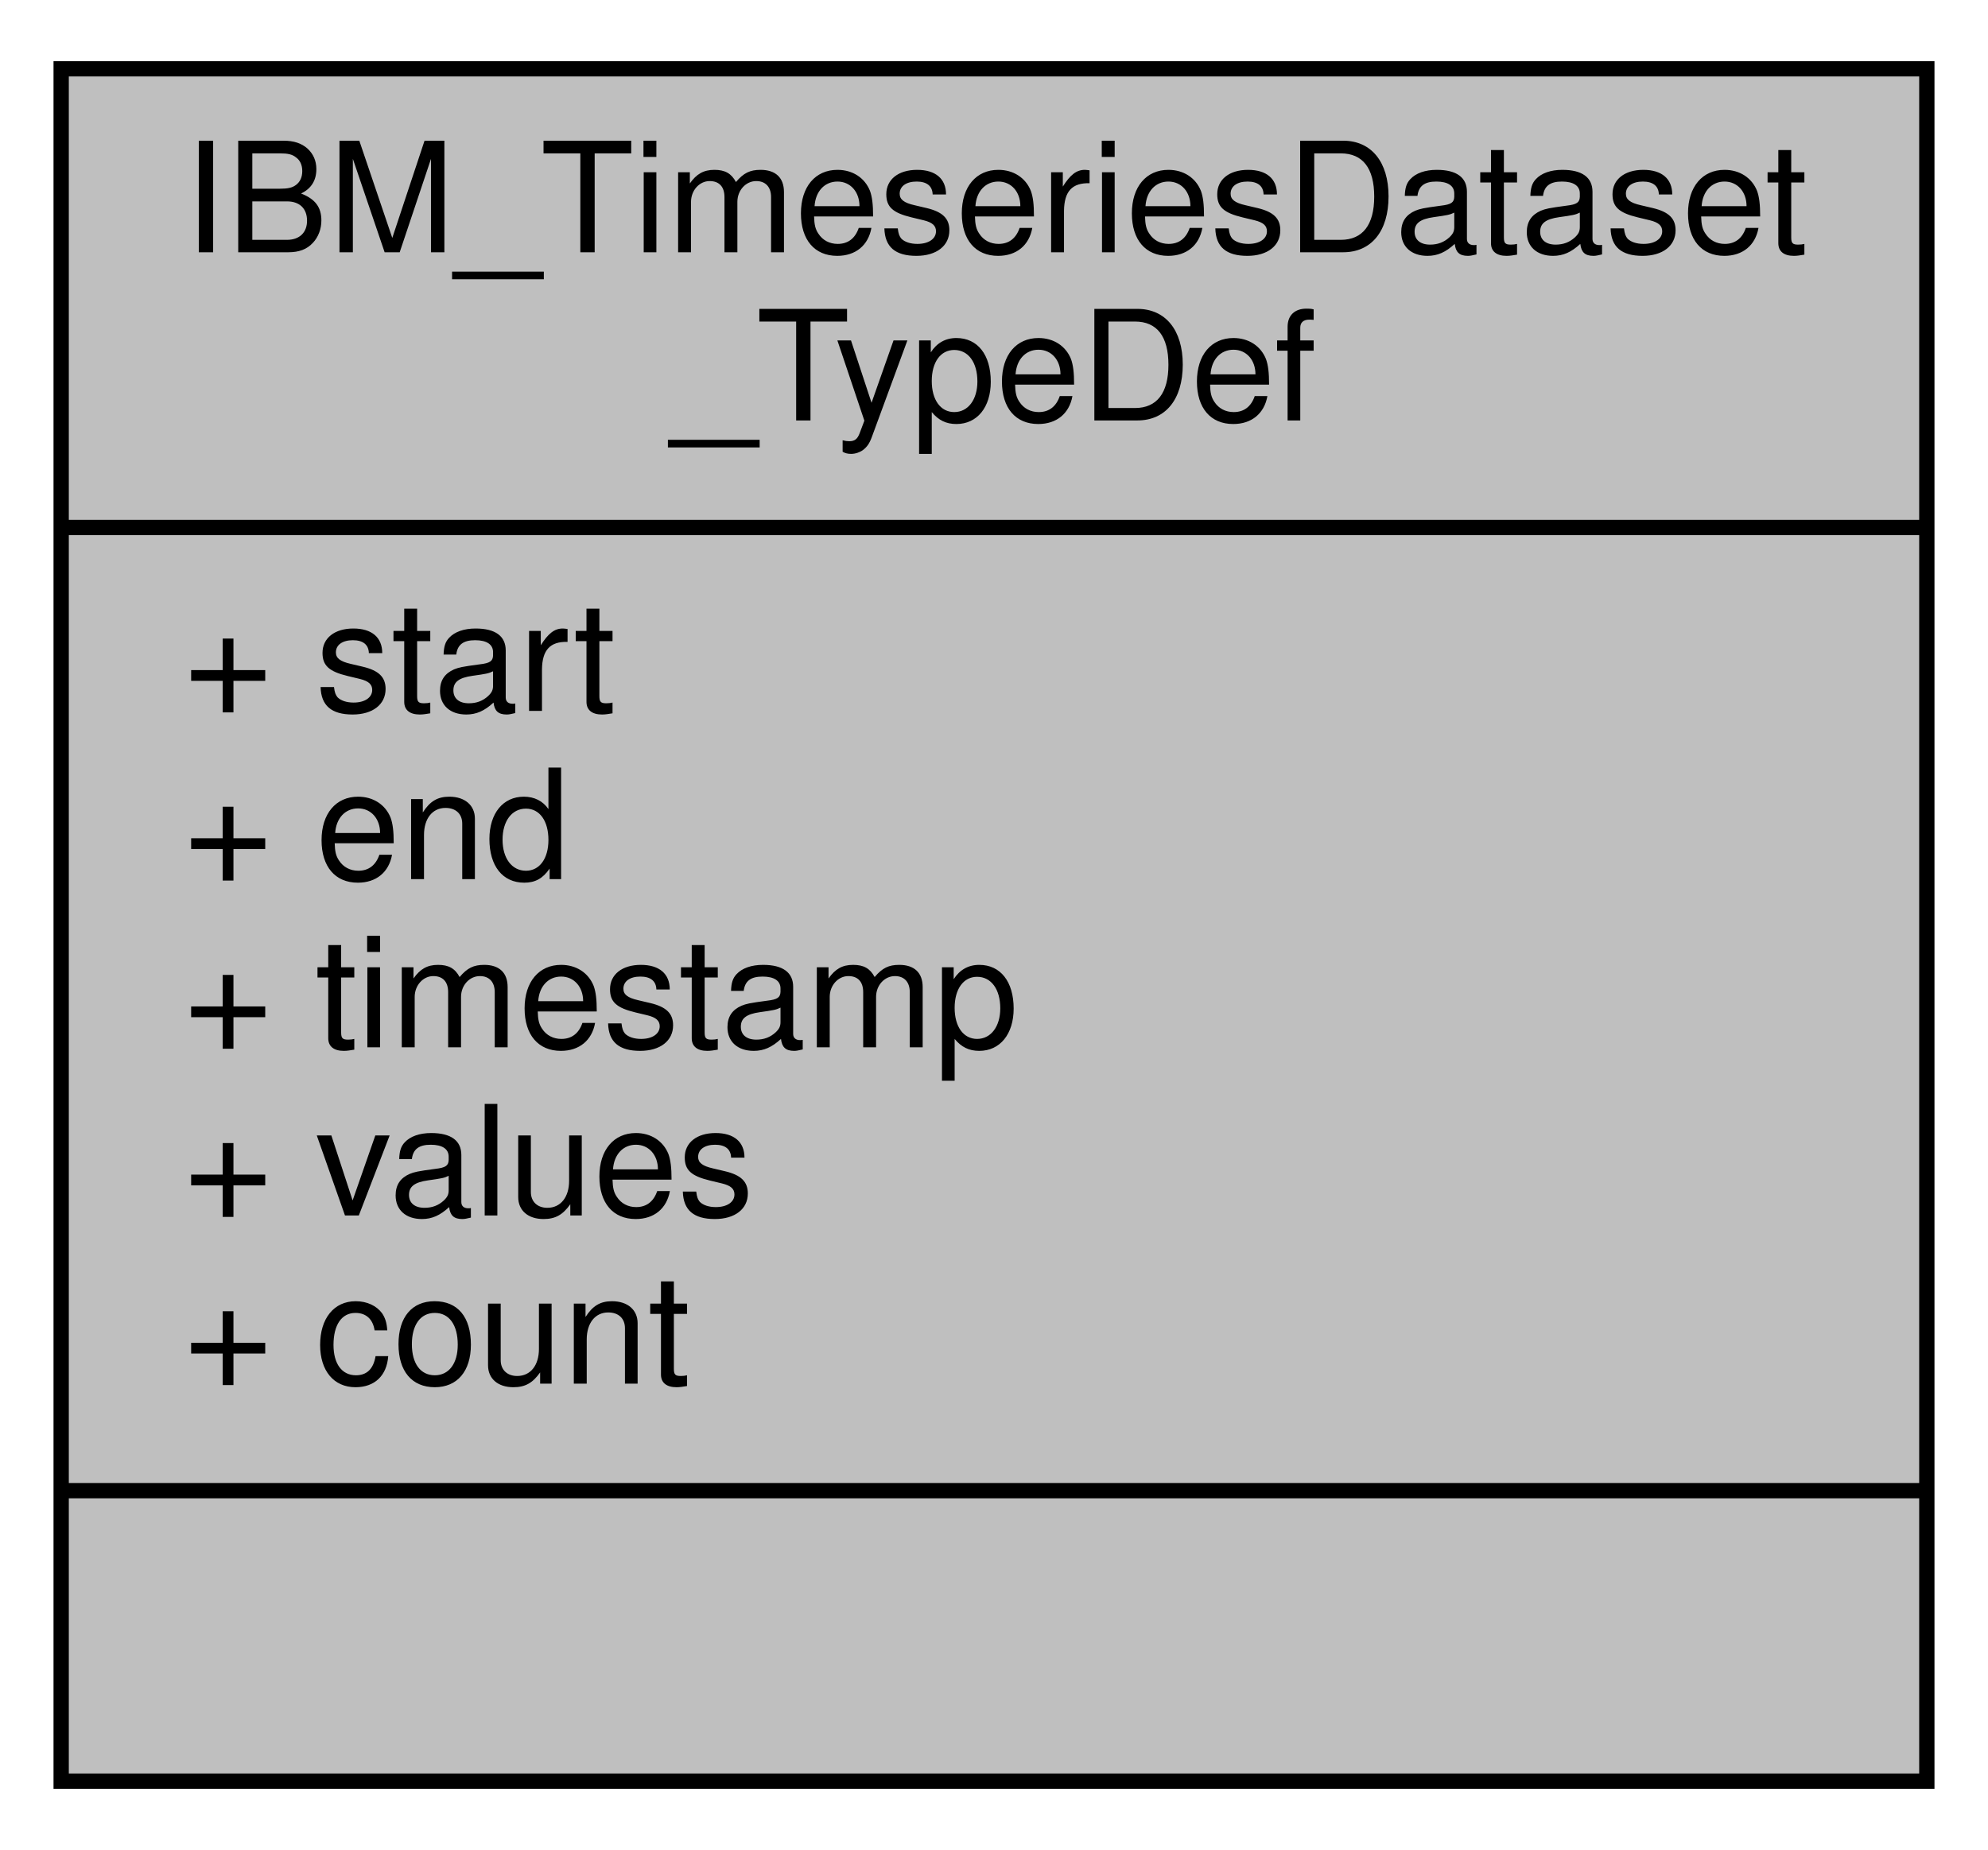
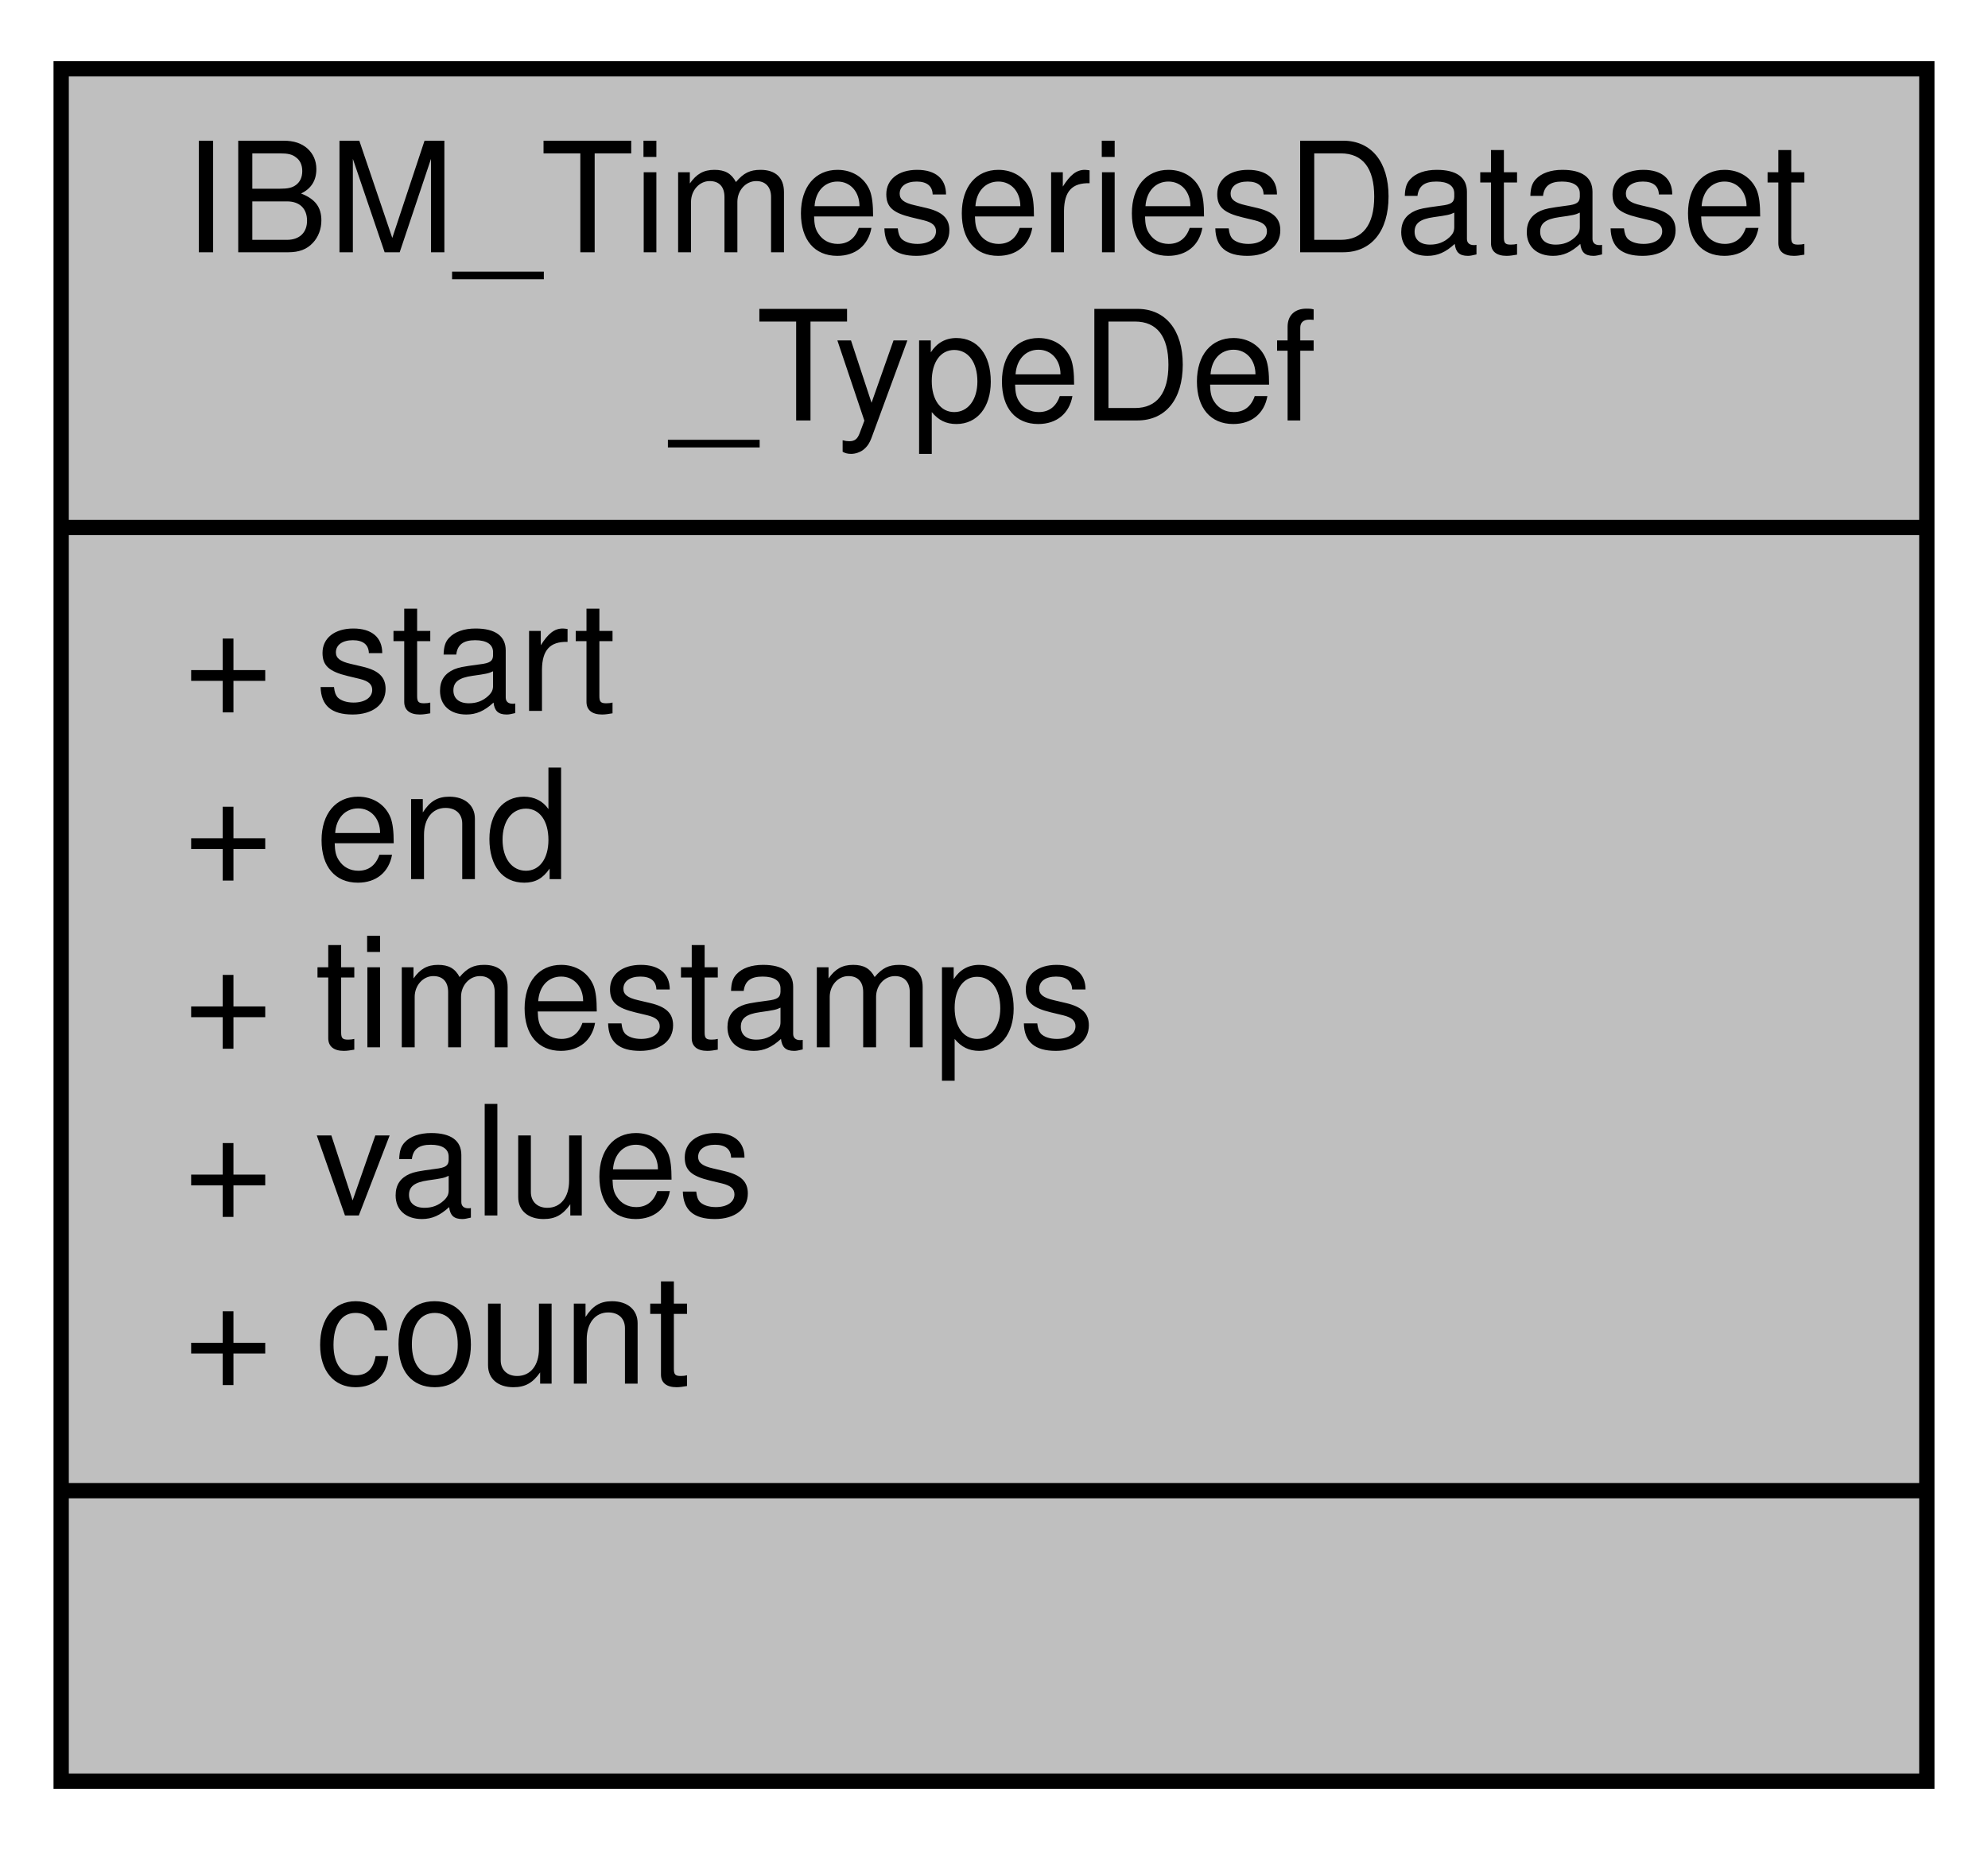
<svg xmlns="http://www.w3.org/2000/svg" xmlns:xlink="http://www.w3.org/1999/xlink" width="130pt" height="121pt" viewBox="0.00 0.00 130.00 121.00">
  <g id="graph0" class="graph" transform="scale(1 1) rotate(0) translate(4 117)">
    <g id="node1" class="node">
      <g id="a_node1">
        <a xlink:title="Request response data containing IBM EMS timeseries data.">
          <polygon fill="#bfbfbf" stroke="black" points="0,-0.5 0,-112.5 122,-112.5 122,-0.5 0,-0.5" />
          <text text-anchor="start" x="8" y="-100.5" font-family="Helvetica,sans-Serif" font-size="10.00">IBM_TimeseriesDataset</text>
          <text text-anchor="middle" x="61" y="-89.5" font-family="Helvetica,sans-Serif" font-size="10.00">_TypeDef</text>
          <polyline fill="none" stroke="black" points="0,-82.5 122,-82.5 " />
          <text text-anchor="start" x="8" y="-70.5" font-family="Helvetica,sans-Serif" font-size="10.00">+ start</text>
          <text text-anchor="start" x="8" y="-59.5" font-family="Helvetica,sans-Serif" font-size="10.00">+ end</text>
-           <text text-anchor="start" x="8" y="-48.5" font-family="Helvetica,sans-Serif" font-size="10.00">+ timestamp</text>
+           <text text-anchor="start" x="8" y="-48.5" font-family="Helvetica,sans-Serif" font-size="10.00">+ timestamps</text>
          <text text-anchor="start" x="8" y="-37.5" font-family="Helvetica,sans-Serif" font-size="10.00">+ values</text>
          <text text-anchor="start" x="8" y="-26.5" font-family="Helvetica,sans-Serif" font-size="10.00">+ count</text>
          <polyline fill="none" stroke="black" points="0,-19.5 122,-19.5 " />
          <text text-anchor="middle" x="61" y="-7.5" font-family="Helvetica,sans-Serif" font-size="10.00"> </text>
        </a>
      </g>
    </g>
  </g>
</svg>
